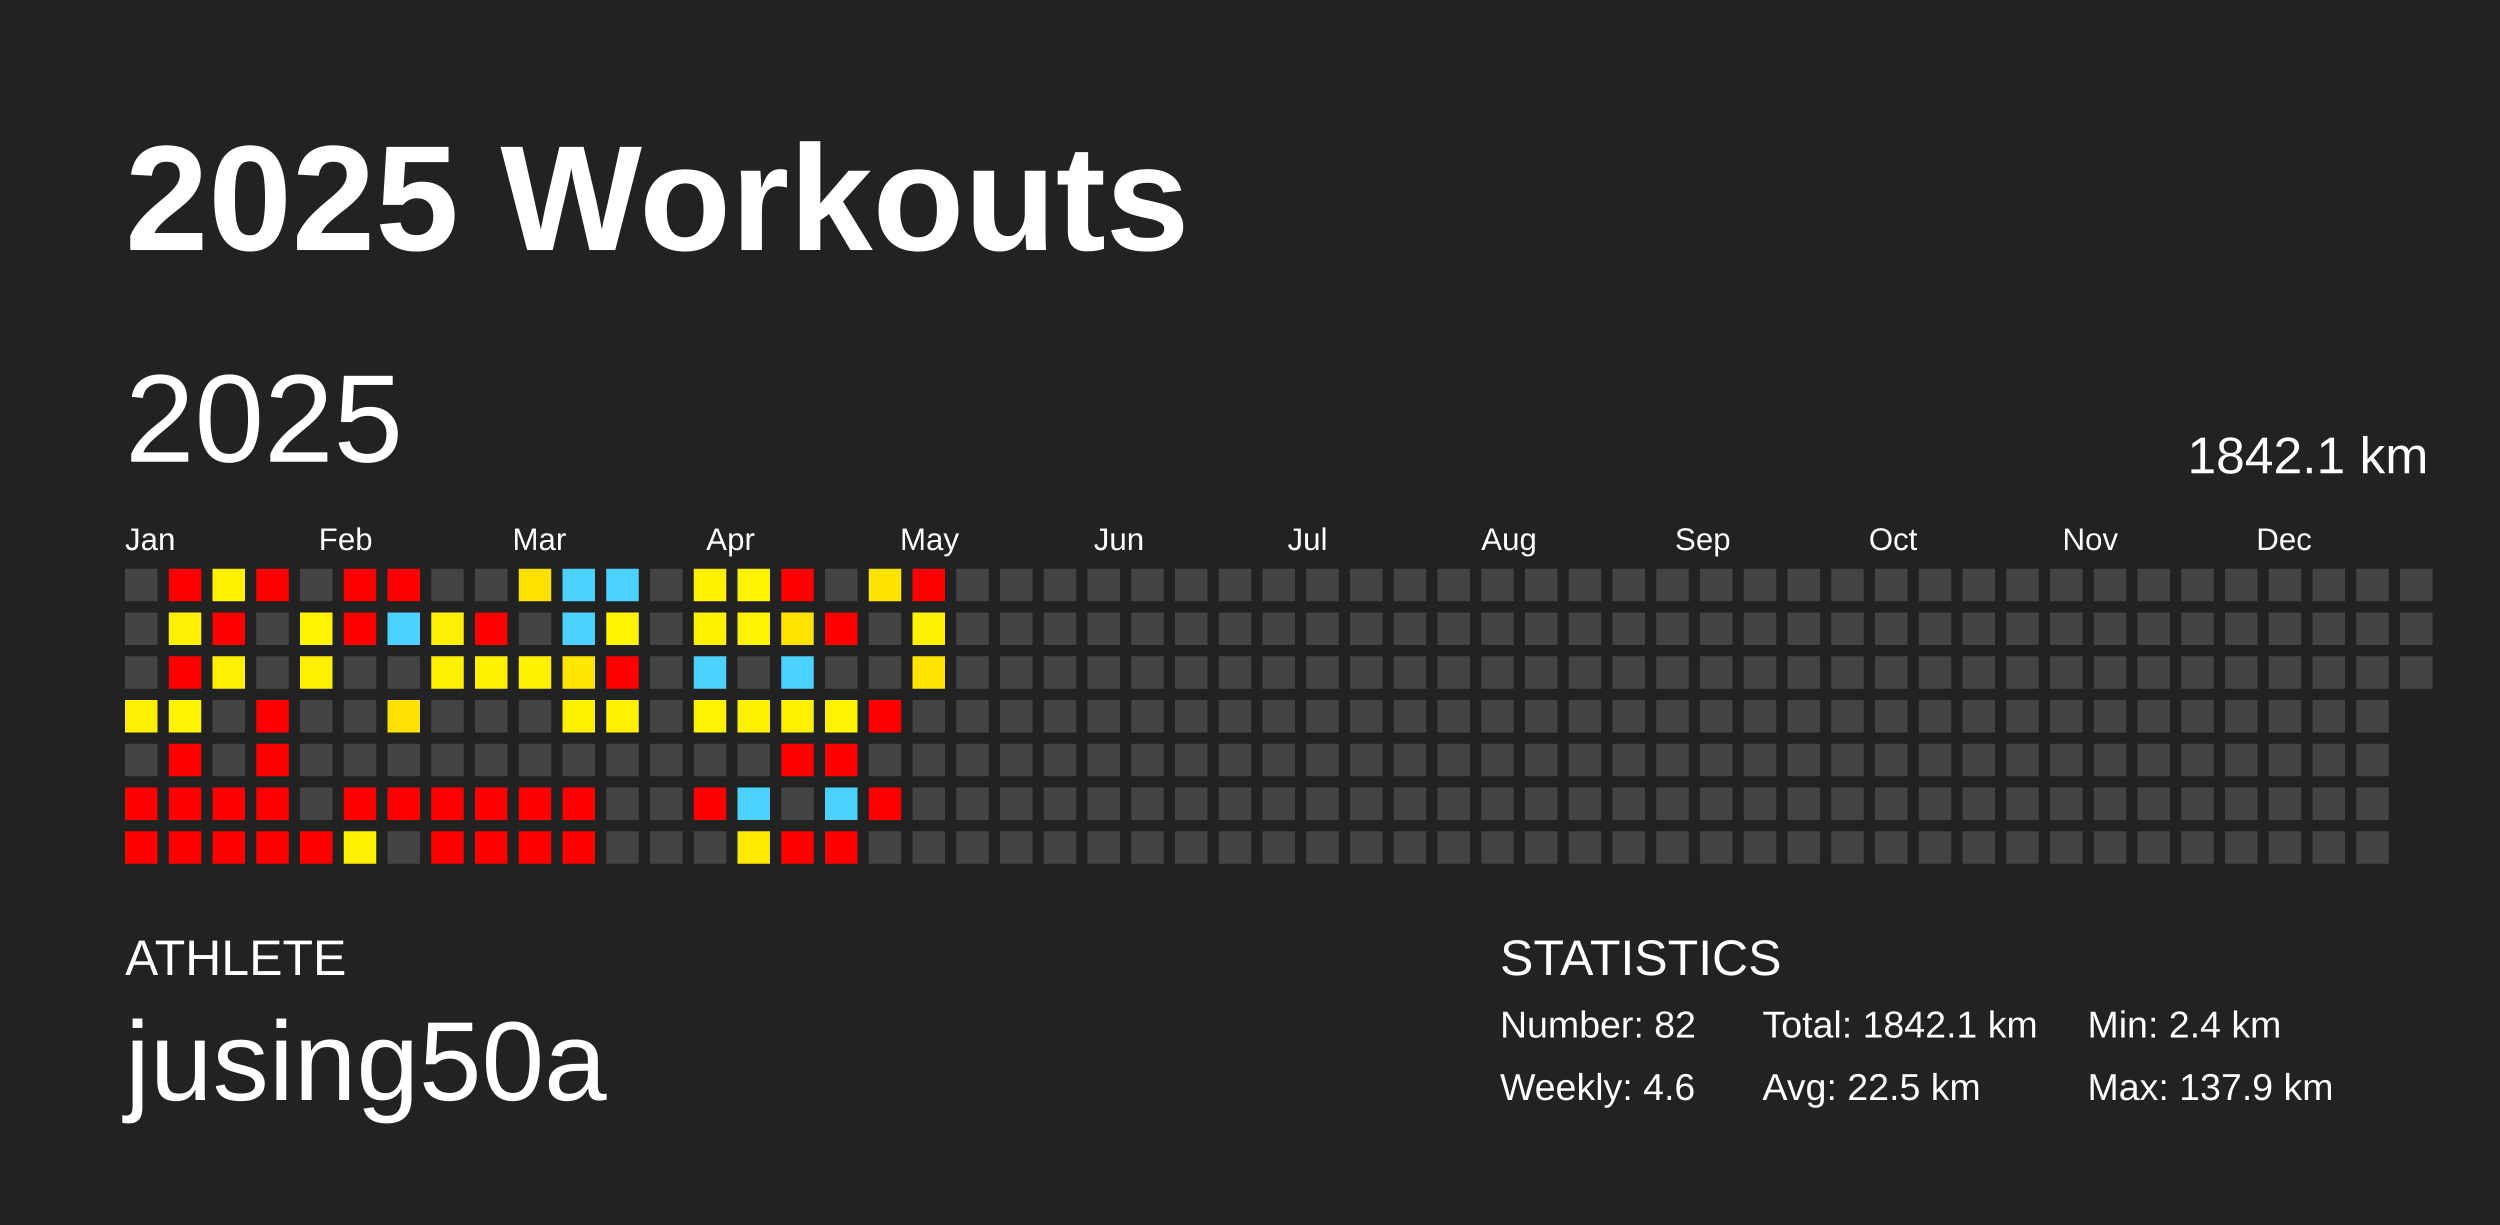
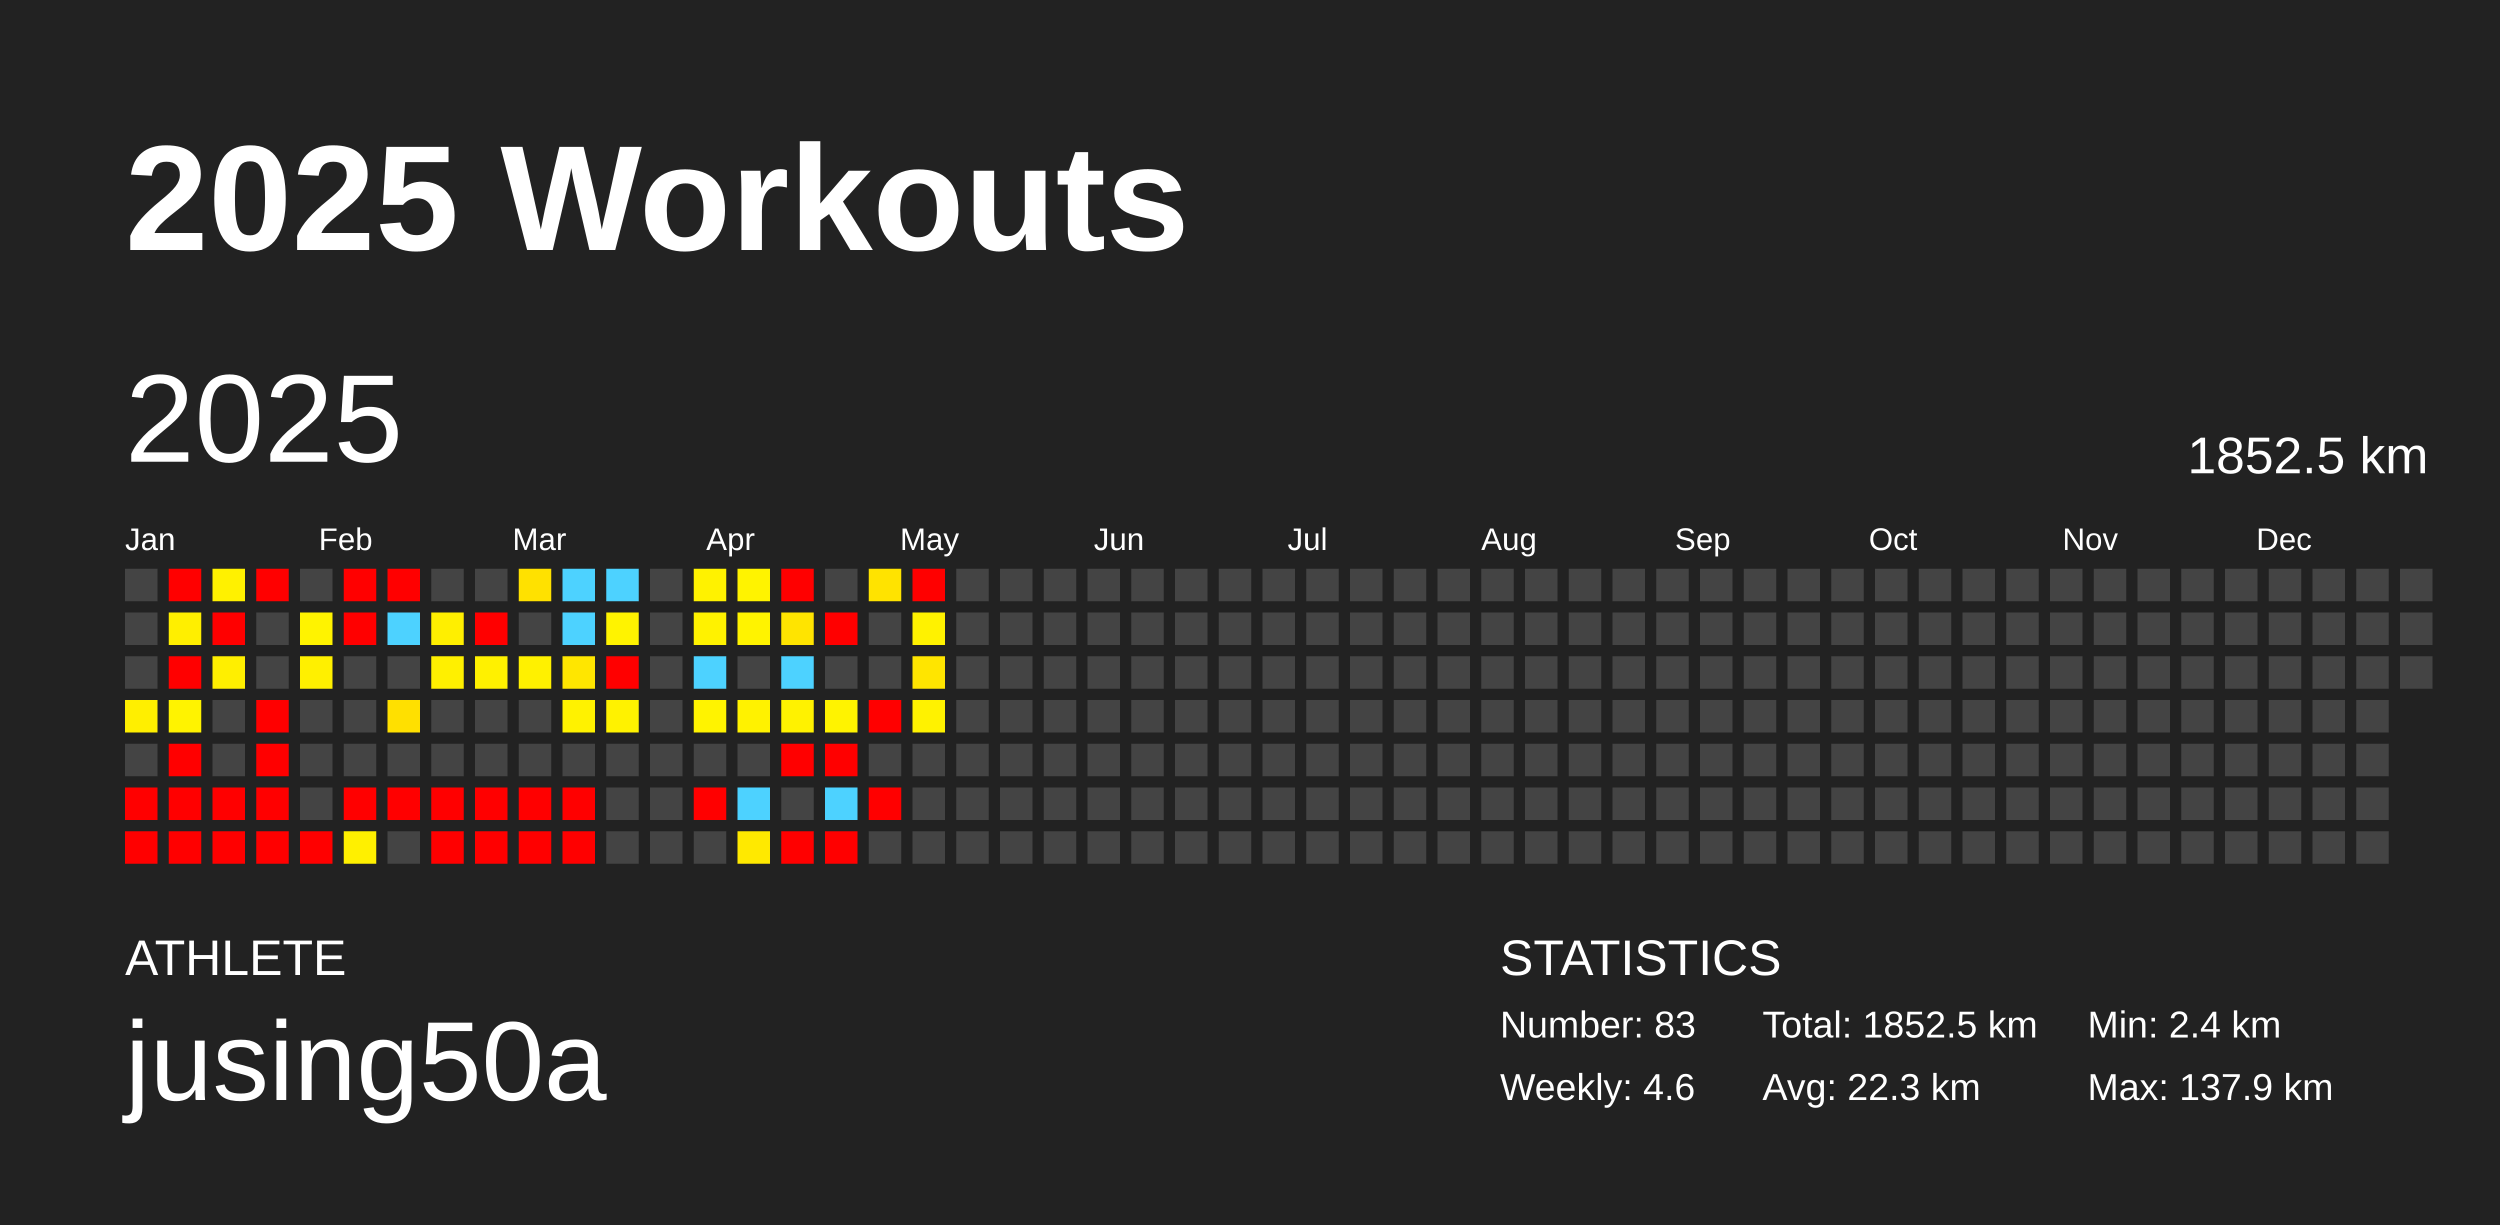
<svg xmlns="http://www.w3.org/2000/svg" baseProfile="full" height="98mm" version="1.1" viewBox="0,0,200,98" width="200mm">
  <defs />
  <rect fill="#222222" height="98" width="200" x="0" y="0" />
  <text fill="#FFFFFF" style="font-size:12px; font-family:Arial; font-weight:bold;" x="10" y="20">2025 Workouts</text>
  <text fill="#FFFFFF" style="font-size:4px; font-family:Arial" x="10" y="78">ATHLETE</text>
  <text fill="#FFFFFF" style="font-size:9px; font-family:Arial" x="10" y="88">jusing50a</text>
  <text fill="#FFFFFF" style="font-size:4px; font-family:Arial" x="120" y="78">STATISTICS</text>
-   <text fill="#FFFFFF" style="font-size:3px; font-family:Arial" x="120" y="83">Number: 82</text>
+   <text fill="#FFFFFF" style="font-size:3px; font-family:Arial" x="120" y="83">Number: 83</text>
  <text fill="#FFFFFF" style="font-size:3px; font-family:Arial" x="120" y="88">Weekly: 4.6</text>
-   <text fill="#FFFFFF" style="font-size:3px; font-family:Arial" x="141" y="83">Total: 1842.1 km</text>
-   <text fill="#FFFFFF" style="font-size:3px; font-family:Arial" x="141" y="88">Avg: 22.5 km</text>
+   <text fill="#FFFFFF" style="font-size:3px; font-family:Arial" x="141" y="83">Total: 1852.5 km</text>
+   <text fill="#FFFFFF" style="font-size:3px; font-family:Arial" x="141" y="88">Avg: 22.3 km</text>
  <text fill="#FFFFFF" style="font-size:3px; font-family:Arial" x="167" y="83">Min: 2.4 km</text>
  <text fill="#FFFFFF" style="font-size:3px; font-family:Arial" x="167" y="88">Max: 137.9 km</text>
  <text dominant-baseline="hanging" fill="#FFFFFF" style="font-size:10.0px; font-family:Arial;" x="10" y="30">2025</text>
-   <text dominant-baseline="hanging" fill="#FFFFFF" style="font-size:4.125px; font-family:Arial;" x="175" y="35">1842.1 km</text>
+   <text dominant-baseline="hanging" fill="#FFFFFF" style="font-size:4.125px; font-family:Arial;" x="175" y="35">1852.5 km</text>
  <text fill="#FFFFFF" style="font-size:2.5px; font-family:Arial" x="10.0" y="44">Jan</text>
  <text fill="#FFFFFF" style="font-size:2.5px; font-family:Arial" x="25.5" y="44">Feb</text>
  <text fill="#FFFFFF" style="font-size:2.5px; font-family:Arial" x="41.0" y="44">Mar</text>
  <text fill="#FFFFFF" style="font-size:2.5px; font-family:Arial" x="56.5" y="44">Apr</text>
  <text fill="#FFFFFF" style="font-size:2.5px; font-family:Arial" x="72.0" y="44">May</text>
  <text fill="#FFFFFF" style="font-size:2.5px; font-family:Arial" x="87.5" y="44">Jun</text>
  <text fill="#FFFFFF" style="font-size:2.5px; font-family:Arial" x="103.0" y="44">Jul</text>
  <text fill="#FFFFFF" style="font-size:2.5px; font-family:Arial" x="118.5" y="44">Aug</text>
  <text fill="#FFFFFF" style="font-size:2.5px; font-family:Arial" x="134.0" y="44">Sep</text>
  <text fill="#FFFFFF" style="font-size:2.5px; font-family:Arial" x="149.5" y="44">Oct</text>
  <text fill="#FFFFFF" style="font-size:2.5px; font-family:Arial" x="165.0" y="44">Nov</text>
  <text fill="#FFFFFF" style="font-size:2.5px; font-family:Arial" x="180.5" y="44">Dec</text>
  <rect fill="#444444" height="2.6" width="2.6" x="10.0" y="45.5" />
  <rect fill="#444444" height="2.6" width="2.6" x="10.0" y="49.0" />
  <rect fill="#444444" height="2.6" width="2.6" x="10.0" y="52.5" />
  <rect fill="#ffef00" height="2.6" width="2.6" x="10.0" y="56.0" />
  <rect fill="#444444" height="2.6" width="2.6" x="10.0" y="59.5" />
  <rect fill="red" height="2.6" width="2.6" x="10.0" y="63.0" />
  <rect fill="red" height="2.6" width="2.6" x="10.0" y="66.5" />
  <rect fill="red" height="2.6" width="2.6" x="13.5" y="45.5" />
  <rect fill="#ffef00" height="2.6" width="2.6" x="13.5" y="49.0" />
  <rect fill="red" height="2.6" width="2.6" x="13.5" y="52.5" />
  <rect fill="#fff300" height="2.6" width="2.6" x="13.5" y="56.0" />
  <rect fill="red" height="2.6" width="2.6" x="13.5" y="59.5" />
  <rect fill="red" height="2.6" width="2.6" x="13.5" y="63.0" />
  <rect fill="red" height="2.6" width="2.6" x="13.5" y="66.5" />
  <rect fill="#fff100" height="2.6" width="2.6" x="17.0" y="45.5" />
  <rect fill="red" height="2.6" width="2.6" x="17.0" y="49.0" />
  <rect fill="#ffef00" height="2.6" width="2.6" x="17.0" y="52.5" />
  <rect fill="#444444" height="2.6" width="2.6" x="17.0" y="56.0" />
  <rect fill="#444444" height="2.6" width="2.6" x="17.0" y="59.5" />
  <rect fill="red" height="2.6" width="2.6" x="17.0" y="63.0" />
  <rect fill="red" height="2.6" width="2.6" x="17.0" y="66.5" />
  <rect fill="red" height="2.6" width="2.6" x="20.5" y="45.5" />
  <rect fill="#444444" height="2.6" width="2.6" x="20.5" y="49.0" />
  <rect fill="#444444" height="2.6" width="2.6" x="20.5" y="52.5" />
  <rect fill="red" height="2.6" width="2.6" x="20.5" y="56.0" />
  <rect fill="red" height="2.6" width="2.6" x="20.5" y="59.5" />
  <rect fill="red" height="2.6" width="2.6" x="20.5" y="63.0" />
  <rect fill="red" height="2.6" width="2.6" x="20.5" y="66.5" />
  <rect fill="#444444" height="2.6" width="2.6" x="24.0" y="45.5" />
  <rect fill="#fff300" height="2.6" width="2.6" x="24.0" y="49.0" />
  <rect fill="#fff000" height="2.6" width="2.6" x="24.0" y="52.5" />
  <rect fill="#444444" height="2.6" width="2.6" x="24.0" y="56.0" />
  <rect fill="#444444" height="2.6" width="2.6" x="24.0" y="59.5" />
  <rect fill="#444444" height="2.6" width="2.6" x="24.0" y="63.0" />
  <rect fill="red" height="2.6" width="2.6" x="24.0" y="66.5" />
  <rect fill="red" height="2.6" width="2.6" x="27.5" y="45.5" />
  <rect fill="red" height="2.6" width="2.6" x="27.5" y="49.0" />
  <rect fill="#444444" height="2.6" width="2.6" x="27.5" y="52.5" />
  <rect fill="#444444" height="2.6" width="2.6" x="27.5" y="56.0" />
  <rect fill="#444444" height="2.6" width="2.6" x="27.5" y="59.5" />
  <rect fill="red" height="2.6" width="2.6" x="27.5" y="63.0" />
  <rect fill="#fff000" height="2.6" width="2.6" x="27.5" y="66.5" />
  <rect fill="red" height="2.6" width="2.6" x="31.0" y="45.5" />
  <rect fill="#4dd2ff" height="2.6" width="2.6" x="31.0" y="49.0" />
  <rect fill="#444444" height="2.6" width="2.6" x="31.0" y="52.5" />
  <rect fill="#ffe000" height="2.6" width="2.6" x="31.0" y="56.0" />
  <rect fill="#444444" height="2.6" width="2.6" x="31.0" y="59.5" />
  <rect fill="red" height="2.6" width="2.6" x="31.0" y="63.0" />
  <rect fill="#444444" height="2.6" width="2.6" x="31.0" y="66.5" />
  <rect fill="#444444" height="2.6" width="2.6" x="34.5" y="45.5" />
  <rect fill="#ffef00" height="2.6" width="2.6" x="34.5" y="49.0" />
  <rect fill="#fff000" height="2.6" width="2.6" x="34.5" y="52.5" />
  <rect fill="#444444" height="2.6" width="2.6" x="34.5" y="56.0" />
  <rect fill="#444444" height="2.6" width="2.6" x="34.5" y="59.5" />
  <rect fill="red" height="2.6" width="2.6" x="34.5" y="63.0" />
  <rect fill="red" height="2.6" width="2.6" x="34.5" y="66.5" />
  <rect fill="#444444" height="2.6" width="2.6" x="38.0" y="45.5" />
  <rect fill="red" height="2.6" width="2.6" x="38.0" y="49.0" />
  <rect fill="#fff100" height="2.6" width="2.6" x="38.0" y="52.5" />
  <rect fill="#444444" height="2.6" width="2.6" x="38.0" y="56.0" />
  <rect fill="#444444" height="2.6" width="2.6" x="38.0" y="59.5" />
  <rect fill="red" height="2.6" width="2.6" x="38.0" y="63.0" />
  <rect fill="red" height="2.6" width="2.6" x="38.0" y="66.5" />
  <rect fill="#ffe100" height="2.6" width="2.6" x="41.5" y="45.5" />
  <rect fill="#444444" height="2.6" width="2.6" x="41.5" y="49.0" />
  <rect fill="#fff100" height="2.6" width="2.6" x="41.5" y="52.5" />
  <rect fill="#444444" height="2.6" width="2.6" x="41.5" y="56.0" />
  <rect fill="#444444" height="2.6" width="2.6" x="41.5" y="59.5" />
  <rect fill="red" height="2.6" width="2.6" x="41.5" y="63.0" />
  <rect fill="red" height="2.6" width="2.6" x="41.5" y="66.5" />
  <rect fill="#4dd2ff" height="2.6" width="2.6" x="45.0" y="45.5" />
  <rect fill="#4dd2ff" height="2.6" width="2.6" x="45.0" y="49.0" />
  <rect fill="#ffe600" height="2.6" width="2.6" x="45.0" y="52.5" />
  <rect fill="#fff200" height="2.6" width="2.6" x="45.0" y="56.0" />
  <rect fill="#444444" height="2.6" width="2.6" x="45.0" y="59.5" />
  <rect fill="red" height="2.6" width="2.6" x="45.0" y="63.0" />
  <rect fill="red" height="2.6" width="2.6" x="45.0" y="66.5" />
  <rect fill="#4dd2ff" height="2.6" width="2.6" x="48.5" y="45.5" />
  <rect fill="#fff300" height="2.6" width="2.6" x="48.5" y="49.0" />
  <rect fill="red" height="2.6" width="2.6" x="48.5" y="52.5" />
  <rect fill="#fff200" height="2.6" width="2.6" x="48.5" y="56.0" />
  <rect fill="#444444" height="2.6" width="2.6" x="48.5" y="59.5" />
  <rect fill="#444444" height="2.6" width="2.6" x="48.5" y="63.0" />
  <rect fill="#444444" height="2.6" width="2.6" x="48.5" y="66.5" />
  <rect fill="#444444" height="2.6" width="2.6" x="52.0" y="45.5" />
  <rect fill="#444444" height="2.6" width="2.6" x="52.0" y="49.0" />
  <rect fill="#444444" height="2.6" width="2.6" x="52.0" y="52.5" />
  <rect fill="#444444" height="2.6" width="2.6" x="52.0" y="56.0" />
  <rect fill="#444444" height="2.6" width="2.6" x="52.0" y="59.5" />
  <rect fill="#444444" height="2.6" width="2.6" x="52.0" y="63.0" />
  <rect fill="#444444" height="2.6" width="2.6" x="52.0" y="66.5" />
  <rect fill="#fff200" height="2.6" width="2.6" x="55.5" y="45.5" />
  <rect fill="#fff200" height="2.6" width="2.6" x="55.5" y="49.0" />
  <rect fill="#4dd2ff" height="2.6" width="2.6" x="55.5" y="52.5" />
  <rect fill="#fff300" height="2.6" width="2.6" x="55.5" y="56.0" />
  <rect fill="#444444" height="2.6" width="2.6" x="55.5" y="59.5" />
  <rect fill="red" height="2.6" width="2.6" x="55.5" y="63.0" />
  <rect fill="#444444" height="2.6" width="2.6" x="55.5" y="66.5" />
  <rect fill="#fff300" height="2.6" width="2.6" x="59.0" y="45.5" />
  <rect fill="#fff300" height="2.6" width="2.6" x="59.0" y="49.0" />
  <rect fill="#444444" height="2.6" width="2.6" x="59.0" y="52.5" />
  <rect fill="#fff200" height="2.6" width="2.6" x="59.0" y="56.0" />
  <rect fill="#444444" height="2.6" width="2.6" x="59.0" y="59.5" />
  <rect fill="#4dd2ff" height="2.6" width="2.6" x="59.0" y="63.0" />
  <rect fill="#ffe900" height="2.6" width="2.6" x="59.0" y="66.5" />
  <rect fill="red" height="2.6" width="2.6" x="62.5" y="45.5" />
  <rect fill="#ffe400" height="2.6" width="2.6" x="62.5" y="49.0" />
  <rect fill="#4dd2ff" height="2.6" width="2.6" x="62.5" y="52.5" />
  <rect fill="#fff200" height="2.6" width="2.6" x="62.5" y="56.0" />
  <rect fill="red" height="2.6" width="2.6" x="62.5" y="59.5" />
  <rect fill="#444444" height="2.6" width="2.6" x="62.5" y="63.0" />
  <rect fill="red" height="2.6" width="2.6" x="62.5" y="66.5" />
  <rect fill="#444444" height="2.6" width="2.6" x="66.0" y="45.5" />
  <rect fill="red" height="2.6" width="2.6" x="66.0" y="49.0" />
  <rect fill="#444444" height="2.6" width="2.6" x="66.0" y="52.5" />
  <rect fill="#fff300" height="2.6" width="2.6" x="66.0" y="56.0" />
  <rect fill="red" height="2.6" width="2.6" x="66.0" y="59.5" />
  <rect fill="#4dd2ff" height="2.6" width="2.6" x="66.0" y="63.0" />
  <rect fill="red" height="2.6" width="2.6" x="66.0" y="66.5" />
  <rect fill="#ffe300" height="2.6" width="2.6" x="69.5" y="45.5" />
  <rect fill="#444444" height="2.6" width="2.6" x="69.5" y="49.0" />
  <rect fill="#444444" height="2.6" width="2.6" x="69.5" y="52.5" />
  <rect fill="red" height="2.6" width="2.6" x="69.5" y="56.0" />
  <rect fill="#444444" height="2.6" width="2.6" x="69.5" y="59.5" />
  <rect fill="red" height="2.6" width="2.6" x="69.5" y="63.0" />
  <rect fill="#444444" height="2.6" width="2.6" x="69.5" y="66.5" />
  <rect fill="red" height="2.6" width="2.6" x="73.0" y="45.5" />
  <rect fill="#fff200" height="2.6" width="2.6" x="73.0" y="49.0" />
  <rect fill="#ffe500" height="2.6" width="2.6" x="73.0" y="52.5" />
-   <rect fill="#444444" height="2.6" width="2.6" x="73.0" y="56.0" />
+   <rect fill="#fff200" height="2.6" width="2.6" x="73.0" y="56.0" />
  <rect fill="#444444" height="2.6" width="2.6" x="73.0" y="59.5" />
  <rect fill="#444444" height="2.6" width="2.6" x="73.0" y="63.0" />
  <rect fill="#444444" height="2.6" width="2.6" x="73.0" y="66.5" />
  <rect fill="#444444" height="2.6" width="2.6" x="76.5" y="45.5" />
  <rect fill="#444444" height="2.6" width="2.6" x="76.5" y="49.0" />
  <rect fill="#444444" height="2.6" width="2.6" x="76.5" y="52.5" />
  <rect fill="#444444" height="2.6" width="2.6" x="76.5" y="56.0" />
  <rect fill="#444444" height="2.6" width="2.6" x="76.5" y="59.5" />
  <rect fill="#444444" height="2.6" width="2.6" x="76.5" y="63.0" />
  <rect fill="#444444" height="2.6" width="2.6" x="76.5" y="66.5" />
  <rect fill="#444444" height="2.6" width="2.6" x="80.0" y="45.5" />
  <rect fill="#444444" height="2.6" width="2.6" x="80.0" y="49.0" />
  <rect fill="#444444" height="2.6" width="2.6" x="80.0" y="52.5" />
  <rect fill="#444444" height="2.6" width="2.6" x="80.0" y="56.0" />
  <rect fill="#444444" height="2.6" width="2.6" x="80.0" y="59.5" />
  <rect fill="#444444" height="2.6" width="2.6" x="80.0" y="63.0" />
  <rect fill="#444444" height="2.6" width="2.6" x="80.0" y="66.5" />
  <rect fill="#444444" height="2.6" width="2.6" x="83.5" y="45.5" />
  <rect fill="#444444" height="2.6" width="2.6" x="83.5" y="49.0" />
  <rect fill="#444444" height="2.6" width="2.6" x="83.5" y="52.5" />
  <rect fill="#444444" height="2.6" width="2.6" x="83.5" y="56.0" />
  <rect fill="#444444" height="2.6" width="2.6" x="83.5" y="59.5" />
  <rect fill="#444444" height="2.6" width="2.6" x="83.5" y="63.0" />
  <rect fill="#444444" height="2.6" width="2.6" x="83.5" y="66.5" />
  <rect fill="#444444" height="2.6" width="2.6" x="87.0" y="45.5" />
  <rect fill="#444444" height="2.6" width="2.6" x="87.0" y="49.0" />
  <rect fill="#444444" height="2.6" width="2.6" x="87.0" y="52.5" />
  <rect fill="#444444" height="2.6" width="2.6" x="87.0" y="56.0" />
  <rect fill="#444444" height="2.6" width="2.6" x="87.0" y="59.5" />
  <rect fill="#444444" height="2.6" width="2.6" x="87.0" y="63.0" />
  <rect fill="#444444" height="2.6" width="2.6" x="87.0" y="66.5" />
  <rect fill="#444444" height="2.6" width="2.6" x="90.5" y="45.5" />
  <rect fill="#444444" height="2.6" width="2.6" x="90.5" y="49.0" />
  <rect fill="#444444" height="2.6" width="2.6" x="90.5" y="52.5" />
  <rect fill="#444444" height="2.6" width="2.6" x="90.5" y="56.0" />
  <rect fill="#444444" height="2.6" width="2.6" x="90.5" y="59.5" />
  <rect fill="#444444" height="2.6" width="2.6" x="90.5" y="63.0" />
  <rect fill="#444444" height="2.6" width="2.6" x="90.5" y="66.5" />
  <rect fill="#444444" height="2.6" width="2.6" x="94.0" y="45.5" />
  <rect fill="#444444" height="2.6" width="2.6" x="94.0" y="49.0" />
  <rect fill="#444444" height="2.6" width="2.6" x="94.0" y="52.5" />
  <rect fill="#444444" height="2.6" width="2.6" x="94.0" y="56.0" />
  <rect fill="#444444" height="2.6" width="2.6" x="94.0" y="59.5" />
  <rect fill="#444444" height="2.6" width="2.6" x="94.0" y="63.0" />
  <rect fill="#444444" height="2.6" width="2.6" x="94.0" y="66.5" />
  <rect fill="#444444" height="2.6" width="2.6" x="97.5" y="45.5" />
  <rect fill="#444444" height="2.6" width="2.6" x="97.5" y="49.0" />
  <rect fill="#444444" height="2.6" width="2.6" x="97.5" y="52.5" />
  <rect fill="#444444" height="2.6" width="2.6" x="97.5" y="56.0" />
  <rect fill="#444444" height="2.6" width="2.6" x="97.5" y="59.5" />
  <rect fill="#444444" height="2.6" width="2.6" x="97.5" y="63.0" />
  <rect fill="#444444" height="2.6" width="2.6" x="97.5" y="66.5" />
  <rect fill="#444444" height="2.6" width="2.6" x="101.0" y="45.5" />
  <rect fill="#444444" height="2.6" width="2.6" x="101.0" y="49.0" />
  <rect fill="#444444" height="2.6" width="2.6" x="101.0" y="52.5" />
  <rect fill="#444444" height="2.6" width="2.6" x="101.0" y="56.0" />
  <rect fill="#444444" height="2.6" width="2.6" x="101.0" y="59.5" />
  <rect fill="#444444" height="2.6" width="2.6" x="101.0" y="63.0" />
  <rect fill="#444444" height="2.6" width="2.6" x="101.0" y="66.5" />
  <rect fill="#444444" height="2.6" width="2.6" x="104.5" y="45.5" />
  <rect fill="#444444" height="2.6" width="2.6" x="104.5" y="49.0" />
  <rect fill="#444444" height="2.6" width="2.6" x="104.5" y="52.5" />
  <rect fill="#444444" height="2.6" width="2.6" x="104.5" y="56.0" />
  <rect fill="#444444" height="2.6" width="2.6" x="104.5" y="59.5" />
  <rect fill="#444444" height="2.6" width="2.6" x="104.5" y="63.0" />
  <rect fill="#444444" height="2.6" width="2.6" x="104.5" y="66.5" />
  <rect fill="#444444" height="2.6" width="2.6" x="108.0" y="45.5" />
  <rect fill="#444444" height="2.6" width="2.6" x="108.0" y="49.0" />
  <rect fill="#444444" height="2.6" width="2.6" x="108.0" y="52.5" />
  <rect fill="#444444" height="2.6" width="2.6" x="108.0" y="56.0" />
  <rect fill="#444444" height="2.6" width="2.6" x="108.0" y="59.5" />
  <rect fill="#444444" height="2.6" width="2.6" x="108.0" y="63.0" />
  <rect fill="#444444" height="2.6" width="2.6" x="108.0" y="66.5" />
  <rect fill="#444444" height="2.6" width="2.6" x="111.5" y="45.5" />
  <rect fill="#444444" height="2.6" width="2.6" x="111.5" y="49.0" />
  <rect fill="#444444" height="2.6" width="2.6" x="111.5" y="52.5" />
  <rect fill="#444444" height="2.6" width="2.6" x="111.5" y="56.0" />
  <rect fill="#444444" height="2.6" width="2.6" x="111.5" y="59.5" />
  <rect fill="#444444" height="2.6" width="2.6" x="111.5" y="63.0" />
  <rect fill="#444444" height="2.6" width="2.6" x="111.5" y="66.5" />
  <rect fill="#444444" height="2.6" width="2.6" x="115.0" y="45.5" />
  <rect fill="#444444" height="2.6" width="2.6" x="115.0" y="49.0" />
  <rect fill="#444444" height="2.6" width="2.6" x="115.0" y="52.5" />
  <rect fill="#444444" height="2.6" width="2.6" x="115.0" y="56.0" />
  <rect fill="#444444" height="2.6" width="2.6" x="115.0" y="59.5" />
  <rect fill="#444444" height="2.6" width="2.6" x="115.0" y="63.0" />
  <rect fill="#444444" height="2.6" width="2.6" x="115.0" y="66.5" />
  <rect fill="#444444" height="2.6" width="2.6" x="118.5" y="45.5" />
  <rect fill="#444444" height="2.6" width="2.6" x="118.5" y="49.0" />
  <rect fill="#444444" height="2.6" width="2.6" x="118.5" y="52.5" />
  <rect fill="#444444" height="2.6" width="2.6" x="118.5" y="56.0" />
  <rect fill="#444444" height="2.6" width="2.6" x="118.5" y="59.5" />
  <rect fill="#444444" height="2.6" width="2.6" x="118.5" y="63.0" />
  <rect fill="#444444" height="2.6" width="2.6" x="118.5" y="66.5" />
  <rect fill="#444444" height="2.6" width="2.6" x="122.0" y="45.5" />
  <rect fill="#444444" height="2.6" width="2.6" x="122.0" y="49.0" />
  <rect fill="#444444" height="2.6" width="2.6" x="122.0" y="52.5" />
  <rect fill="#444444" height="2.6" width="2.6" x="122.0" y="56.0" />
  <rect fill="#444444" height="2.6" width="2.6" x="122.0" y="59.5" />
  <rect fill="#444444" height="2.6" width="2.6" x="122.0" y="63.0" />
  <rect fill="#444444" height="2.6" width="2.6" x="122.0" y="66.5" />
  <rect fill="#444444" height="2.6" width="2.6" x="125.5" y="45.5" />
  <rect fill="#444444" height="2.6" width="2.6" x="125.5" y="49.0" />
  <rect fill="#444444" height="2.6" width="2.6" x="125.5" y="52.5" />
  <rect fill="#444444" height="2.6" width="2.6" x="125.5" y="56.0" />
  <rect fill="#444444" height="2.6" width="2.6" x="125.5" y="59.5" />
  <rect fill="#444444" height="2.6" width="2.6" x="125.5" y="63.0" />
  <rect fill="#444444" height="2.6" width="2.6" x="125.5" y="66.5" />
  <rect fill="#444444" height="2.6" width="2.6" x="129.0" y="45.5" />
  <rect fill="#444444" height="2.6" width="2.6" x="129.0" y="49.0" />
  <rect fill="#444444" height="2.6" width="2.6" x="129.0" y="52.5" />
  <rect fill="#444444" height="2.6" width="2.6" x="129.0" y="56.0" />
  <rect fill="#444444" height="2.6" width="2.6" x="129.0" y="59.5" />
  <rect fill="#444444" height="2.6" width="2.6" x="129.0" y="63.0" />
  <rect fill="#444444" height="2.6" width="2.6" x="129.0" y="66.5" />
  <rect fill="#444444" height="2.6" width="2.6" x="132.5" y="45.5" />
  <rect fill="#444444" height="2.6" width="2.6" x="132.5" y="49.0" />
  <rect fill="#444444" height="2.6" width="2.6" x="132.5" y="52.5" />
  <rect fill="#444444" height="2.6" width="2.6" x="132.5" y="56.0" />
  <rect fill="#444444" height="2.6" width="2.6" x="132.5" y="59.5" />
  <rect fill="#444444" height="2.6" width="2.6" x="132.5" y="63.0" />
  <rect fill="#444444" height="2.6" width="2.6" x="132.5" y="66.5" />
  <rect fill="#444444" height="2.6" width="2.6" x="136.0" y="45.5" />
  <rect fill="#444444" height="2.6" width="2.6" x="136.0" y="49.0" />
  <rect fill="#444444" height="2.6" width="2.6" x="136.0" y="52.5" />
  <rect fill="#444444" height="2.6" width="2.6" x="136.0" y="56.0" />
  <rect fill="#444444" height="2.6" width="2.6" x="136.0" y="59.5" />
  <rect fill="#444444" height="2.6" width="2.6" x="136.0" y="63.0" />
  <rect fill="#444444" height="2.6" width="2.6" x="136.0" y="66.5" />
  <rect fill="#444444" height="2.6" width="2.6" x="139.5" y="45.5" />
  <rect fill="#444444" height="2.6" width="2.6" x="139.5" y="49.0" />
  <rect fill="#444444" height="2.6" width="2.6" x="139.5" y="52.5" />
  <rect fill="#444444" height="2.6" width="2.6" x="139.5" y="56.0" />
  <rect fill="#444444" height="2.6" width="2.6" x="139.5" y="59.5" />
  <rect fill="#444444" height="2.6" width="2.6" x="139.5" y="63.0" />
  <rect fill="#444444" height="2.6" width="2.6" x="139.5" y="66.5" />
  <rect fill="#444444" height="2.6" width="2.6" x="143.0" y="45.5" />
  <rect fill="#444444" height="2.6" width="2.6" x="143.0" y="49.0" />
  <rect fill="#444444" height="2.6" width="2.6" x="143.0" y="52.5" />
  <rect fill="#444444" height="2.6" width="2.6" x="143.0" y="56.0" />
  <rect fill="#444444" height="2.6" width="2.6" x="143.0" y="59.5" />
  <rect fill="#444444" height="2.6" width="2.6" x="143.0" y="63.0" />
  <rect fill="#444444" height="2.6" width="2.6" x="143.0" y="66.5" />
  <rect fill="#444444" height="2.6" width="2.6" x="146.5" y="45.5" />
  <rect fill="#444444" height="2.6" width="2.6" x="146.5" y="49.0" />
  <rect fill="#444444" height="2.6" width="2.6" x="146.5" y="52.5" />
  <rect fill="#444444" height="2.6" width="2.6" x="146.5" y="56.0" />
  <rect fill="#444444" height="2.6" width="2.6" x="146.5" y="59.5" />
  <rect fill="#444444" height="2.6" width="2.6" x="146.5" y="63.0" />
  <rect fill="#444444" height="2.6" width="2.6" x="146.5" y="66.5" />
  <rect fill="#444444" height="2.6" width="2.6" x="150.0" y="45.5" />
  <rect fill="#444444" height="2.6" width="2.6" x="150.0" y="49.0" />
  <rect fill="#444444" height="2.6" width="2.6" x="150.0" y="52.5" />
  <rect fill="#444444" height="2.6" width="2.6" x="150.0" y="56.0" />
  <rect fill="#444444" height="2.6" width="2.6" x="150.0" y="59.5" />
  <rect fill="#444444" height="2.6" width="2.6" x="150.0" y="63.0" />
  <rect fill="#444444" height="2.6" width="2.6" x="150.0" y="66.5" />
  <rect fill="#444444" height="2.6" width="2.6" x="153.5" y="45.5" />
  <rect fill="#444444" height="2.6" width="2.6" x="153.5" y="49.0" />
  <rect fill="#444444" height="2.6" width="2.6" x="153.5" y="52.5" />
  <rect fill="#444444" height="2.6" width="2.6" x="153.5" y="56.0" />
  <rect fill="#444444" height="2.6" width="2.6" x="153.5" y="59.5" />
  <rect fill="#444444" height="2.6" width="2.6" x="153.5" y="63.0" />
  <rect fill="#444444" height="2.6" width="2.6" x="153.5" y="66.5" />
  <rect fill="#444444" height="2.6" width="2.6" x="157.0" y="45.5" />
  <rect fill="#444444" height="2.6" width="2.6" x="157.0" y="49.0" />
  <rect fill="#444444" height="2.6" width="2.6" x="157.0" y="52.5" />
  <rect fill="#444444" height="2.6" width="2.6" x="157.0" y="56.0" />
  <rect fill="#444444" height="2.6" width="2.6" x="157.0" y="59.5" />
  <rect fill="#444444" height="2.6" width="2.6" x="157.0" y="63.0" />
  <rect fill="#444444" height="2.6" width="2.6" x="157.0" y="66.5" />
  <rect fill="#444444" height="2.6" width="2.6" x="160.5" y="45.5" />
  <rect fill="#444444" height="2.6" width="2.6" x="160.5" y="49.0" />
  <rect fill="#444444" height="2.6" width="2.6" x="160.5" y="52.5" />
  <rect fill="#444444" height="2.6" width="2.6" x="160.5" y="56.0" />
  <rect fill="#444444" height="2.6" width="2.6" x="160.5" y="59.5" />
  <rect fill="#444444" height="2.6" width="2.6" x="160.5" y="63.0" />
  <rect fill="#444444" height="2.6" width="2.6" x="160.5" y="66.5" />
  <rect fill="#444444" height="2.6" width="2.6" x="164.0" y="45.5" />
  <rect fill="#444444" height="2.6" width="2.6" x="164.0" y="49.0" />
  <rect fill="#444444" height="2.6" width="2.6" x="164.0" y="52.5" />
  <rect fill="#444444" height="2.6" width="2.6" x="164.0" y="56.0" />
  <rect fill="#444444" height="2.6" width="2.6" x="164.0" y="59.5" />
  <rect fill="#444444" height="2.6" width="2.6" x="164.0" y="63.0" />
  <rect fill="#444444" height="2.6" width="2.6" x="164.0" y="66.5" />
  <rect fill="#444444" height="2.6" width="2.6" x="167.5" y="45.5" />
  <rect fill="#444444" height="2.6" width="2.6" x="167.5" y="49.0" />
  <rect fill="#444444" height="2.6" width="2.6" x="167.5" y="52.5" />
  <rect fill="#444444" height="2.6" width="2.6" x="167.5" y="56.0" />
  <rect fill="#444444" height="2.6" width="2.6" x="167.5" y="59.5" />
  <rect fill="#444444" height="2.6" width="2.6" x="167.5" y="63.0" />
  <rect fill="#444444" height="2.6" width="2.6" x="167.5" y="66.5" />
  <rect fill="#444444" height="2.6" width="2.6" x="171.0" y="45.5" />
  <rect fill="#444444" height="2.6" width="2.6" x="171.0" y="49.0" />
  <rect fill="#444444" height="2.6" width="2.6" x="171.0" y="52.5" />
  <rect fill="#444444" height="2.6" width="2.6" x="171.0" y="56.0" />
  <rect fill="#444444" height="2.6" width="2.6" x="171.0" y="59.5" />
  <rect fill="#444444" height="2.6" width="2.6" x="171.0" y="63.0" />
  <rect fill="#444444" height="2.6" width="2.6" x="171.0" y="66.5" />
  <rect fill="#444444" height="2.6" width="2.6" x="174.5" y="45.5" />
  <rect fill="#444444" height="2.6" width="2.6" x="174.5" y="49.0" />
  <rect fill="#444444" height="2.6" width="2.6" x="174.5" y="52.5" />
  <rect fill="#444444" height="2.6" width="2.6" x="174.5" y="56.0" />
  <rect fill="#444444" height="2.6" width="2.6" x="174.5" y="59.5" />
  <rect fill="#444444" height="2.6" width="2.6" x="174.5" y="63.0" />
  <rect fill="#444444" height="2.6" width="2.6" x="174.5" y="66.5" />
  <rect fill="#444444" height="2.6" width="2.6" x="178.0" y="45.5" />
  <rect fill="#444444" height="2.6" width="2.6" x="178.0" y="49.0" />
  <rect fill="#444444" height="2.6" width="2.6" x="178.0" y="52.5" />
  <rect fill="#444444" height="2.6" width="2.6" x="178.0" y="56.0" />
  <rect fill="#444444" height="2.6" width="2.6" x="178.0" y="59.5" />
  <rect fill="#444444" height="2.6" width="2.6" x="178.0" y="63.0" />
  <rect fill="#444444" height="2.6" width="2.6" x="178.0" y="66.5" />
  <rect fill="#444444" height="2.6" width="2.6" x="181.5" y="45.5" />
  <rect fill="#444444" height="2.6" width="2.6" x="181.5" y="49.0" />
  <rect fill="#444444" height="2.6" width="2.6" x="181.5" y="52.5" />
  <rect fill="#444444" height="2.6" width="2.6" x="181.5" y="56.0" />
  <rect fill="#444444" height="2.6" width="2.6" x="181.5" y="59.5" />
  <rect fill="#444444" height="2.6" width="2.6" x="181.5" y="63.0" />
  <rect fill="#444444" height="2.6" width="2.6" x="181.5" y="66.5" />
  <rect fill="#444444" height="2.6" width="2.6" x="185.0" y="45.5" />
  <rect fill="#444444" height="2.6" width="2.6" x="185.0" y="49.0" />
  <rect fill="#444444" height="2.6" width="2.6" x="185.0" y="52.5" />
  <rect fill="#444444" height="2.6" width="2.6" x="185.0" y="56.0" />
  <rect fill="#444444" height="2.6" width="2.6" x="185.0" y="59.5" />
  <rect fill="#444444" height="2.6" width="2.6" x="185.0" y="63.0" />
  <rect fill="#444444" height="2.6" width="2.6" x="185.0" y="66.5" />
  <rect fill="#444444" height="2.6" width="2.6" x="188.5" y="45.5" />
  <rect fill="#444444" height="2.6" width="2.6" x="188.5" y="49.0" />
  <rect fill="#444444" height="2.6" width="2.6" x="188.5" y="52.5" />
  <rect fill="#444444" height="2.6" width="2.6" x="188.5" y="56.0" />
  <rect fill="#444444" height="2.6" width="2.6" x="188.5" y="59.5" />
  <rect fill="#444444" height="2.6" width="2.6" x="188.5" y="63.0" />
  <rect fill="#444444" height="2.6" width="2.6" x="188.5" y="66.5" />
  <rect fill="#444444" height="2.6" width="2.6" x="192.0" y="45.5" />
  <rect fill="#444444" height="2.6" width="2.6" x="192.0" y="49.0" />
  <rect fill="#444444" height="2.6" width="2.6" x="192.0" y="52.5" />
</svg>
